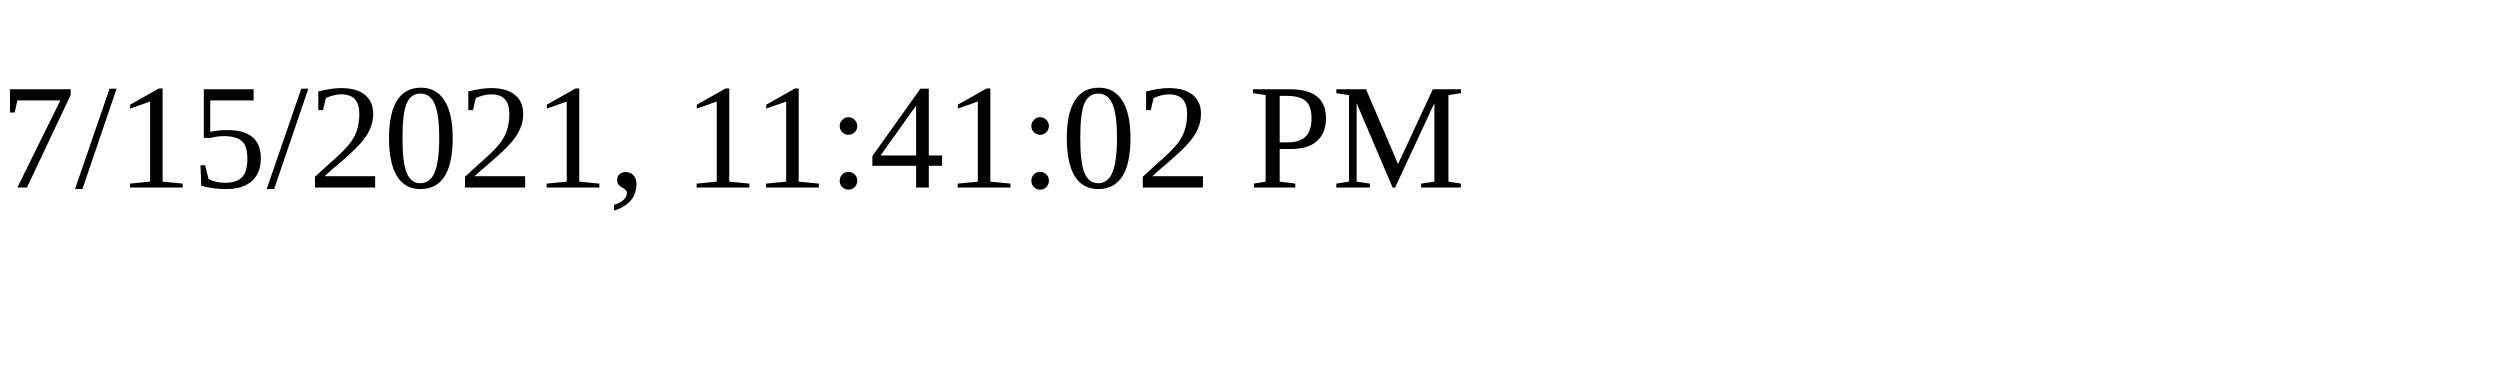
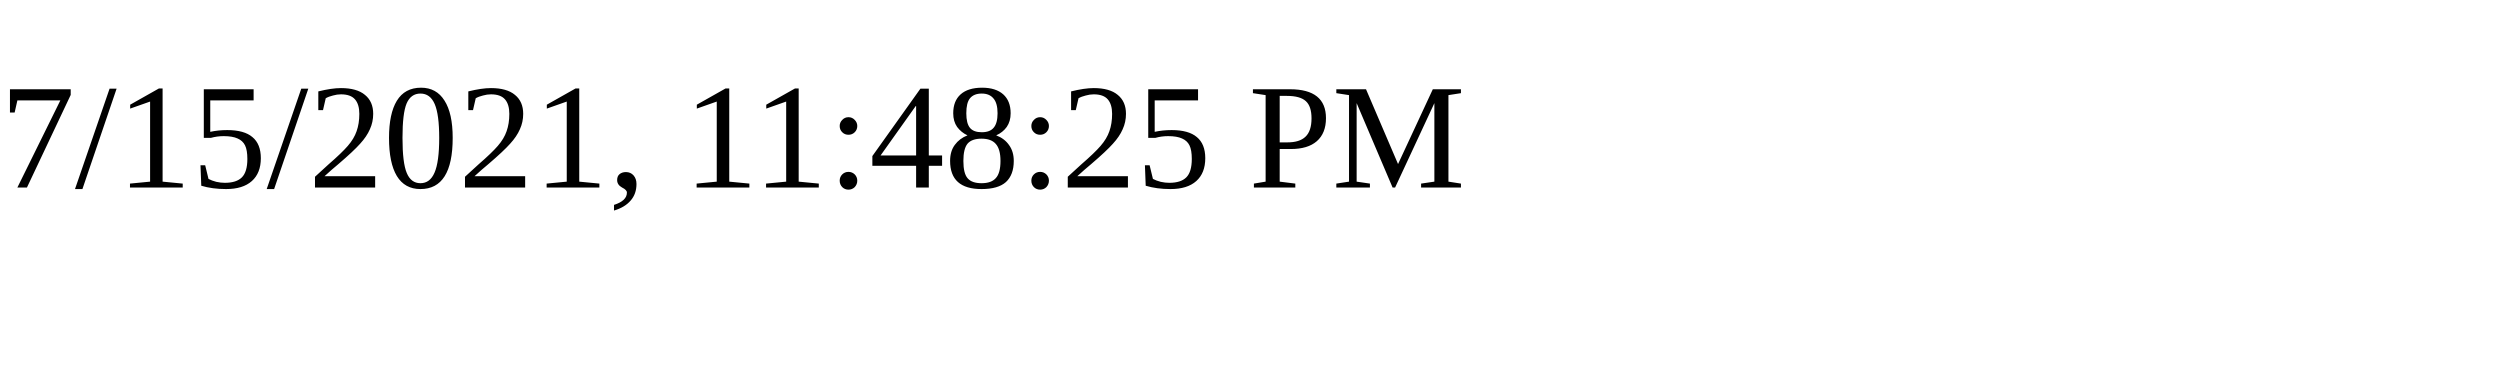
<svg xmlns="http://www.w3.org/2000/svg" height="30" width="200">
-   <text x="0" y="15">7/15/2021, 11:41:02 PM</text>
+   <text x="0" y="15">7/15/2021, 11:48:25 PM</text>
</svg>
